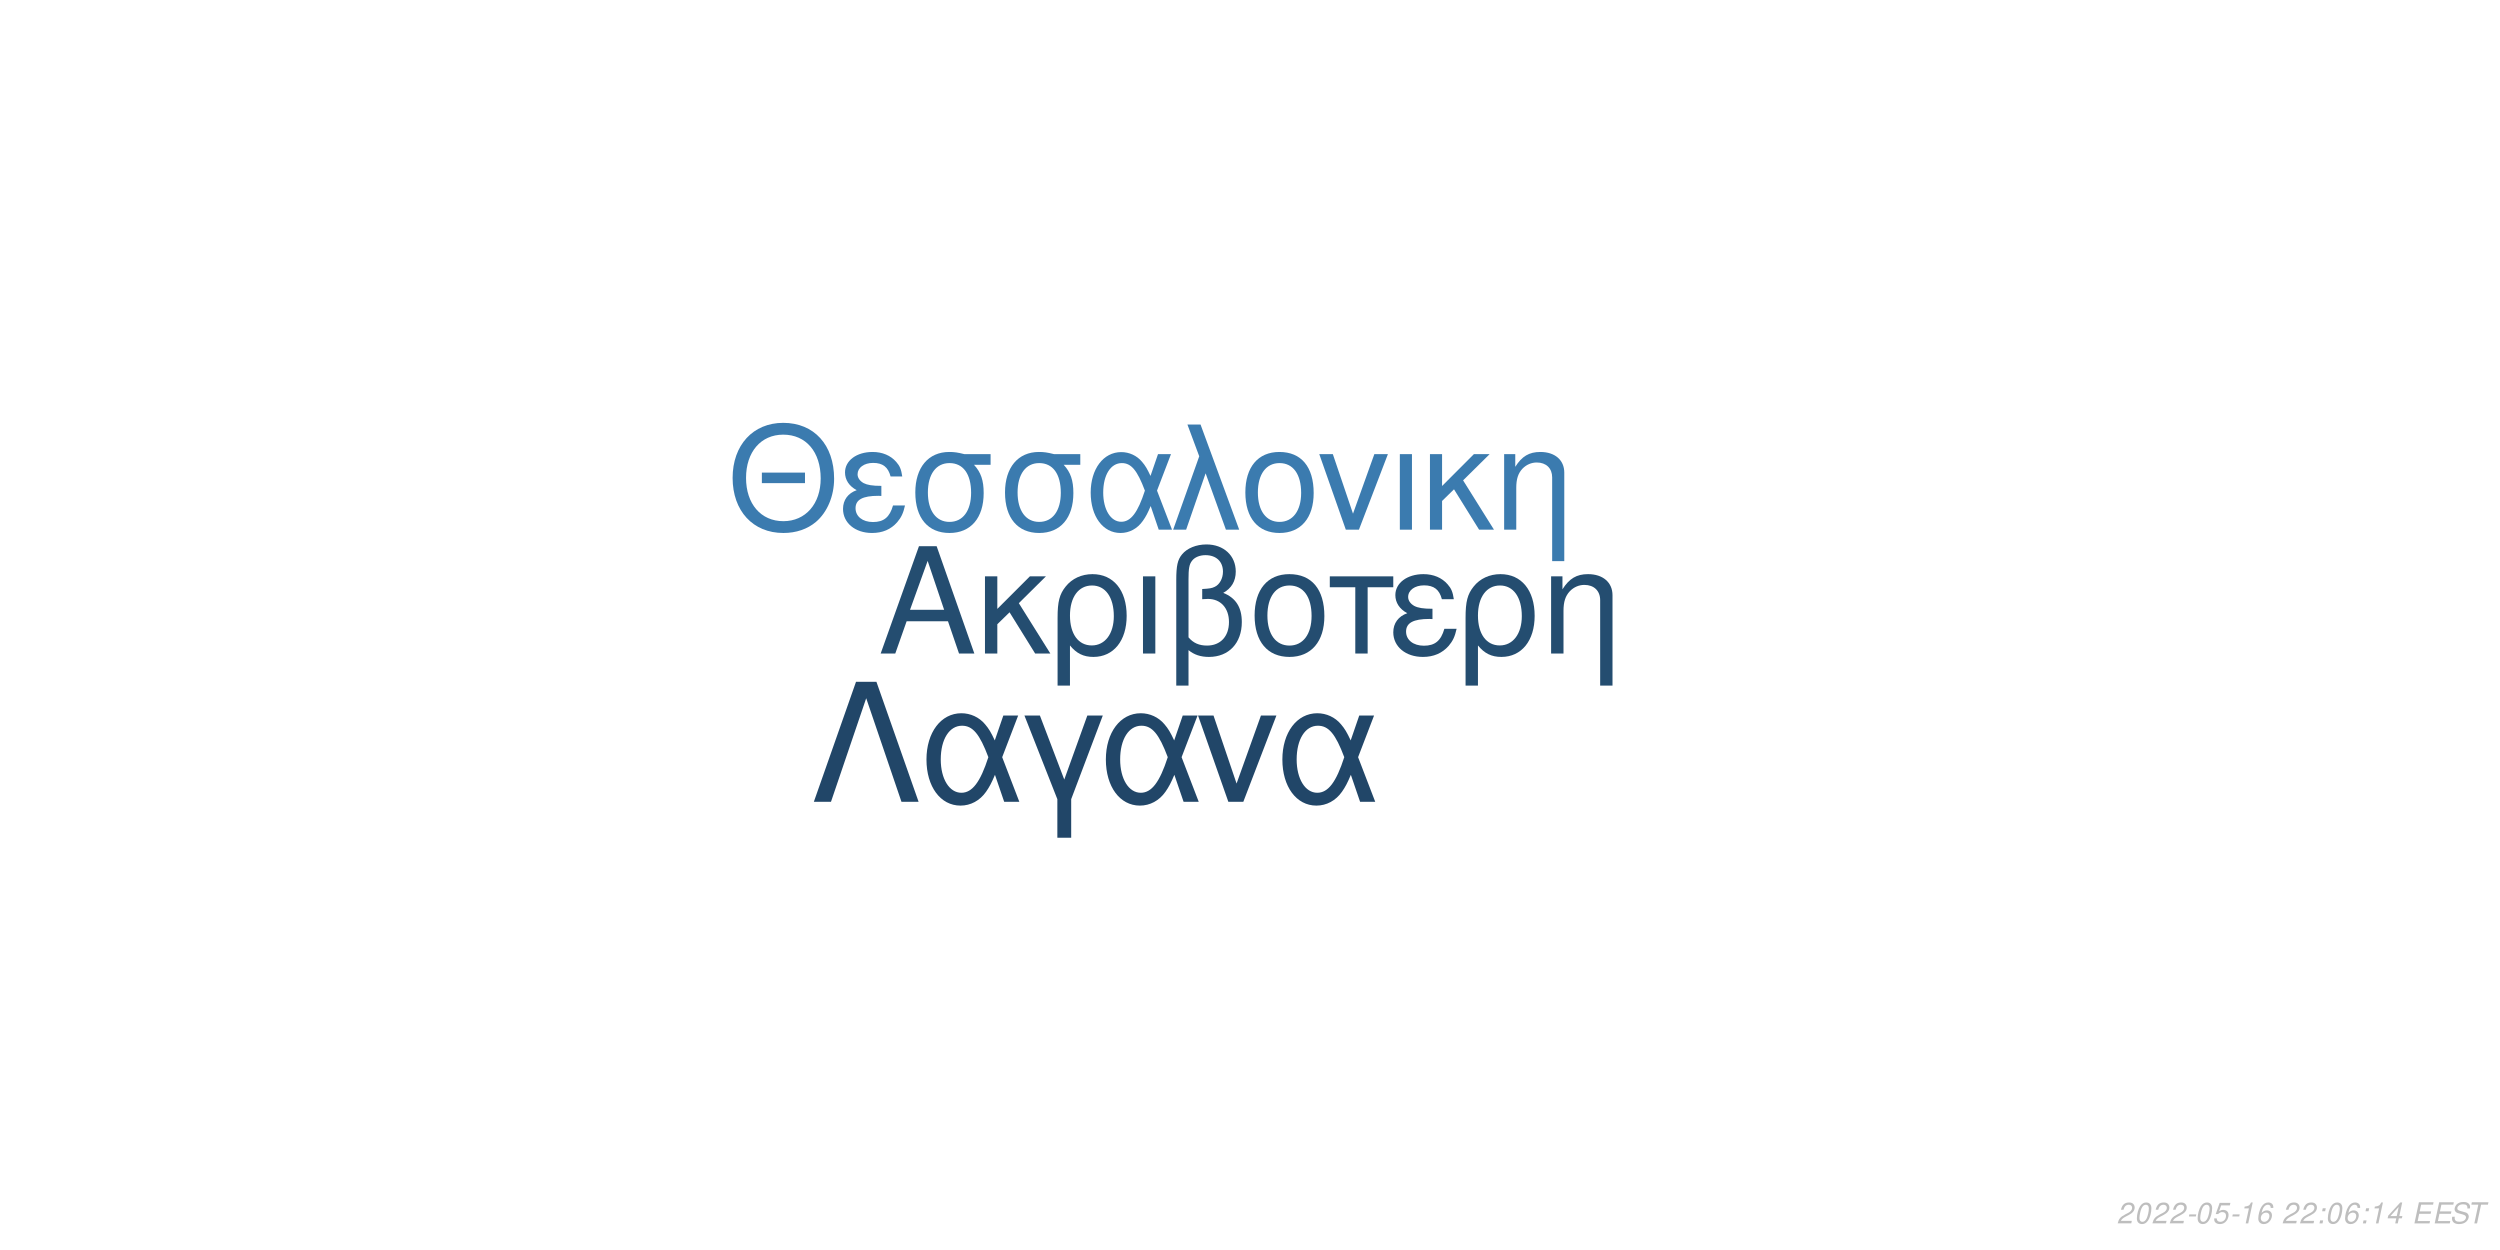
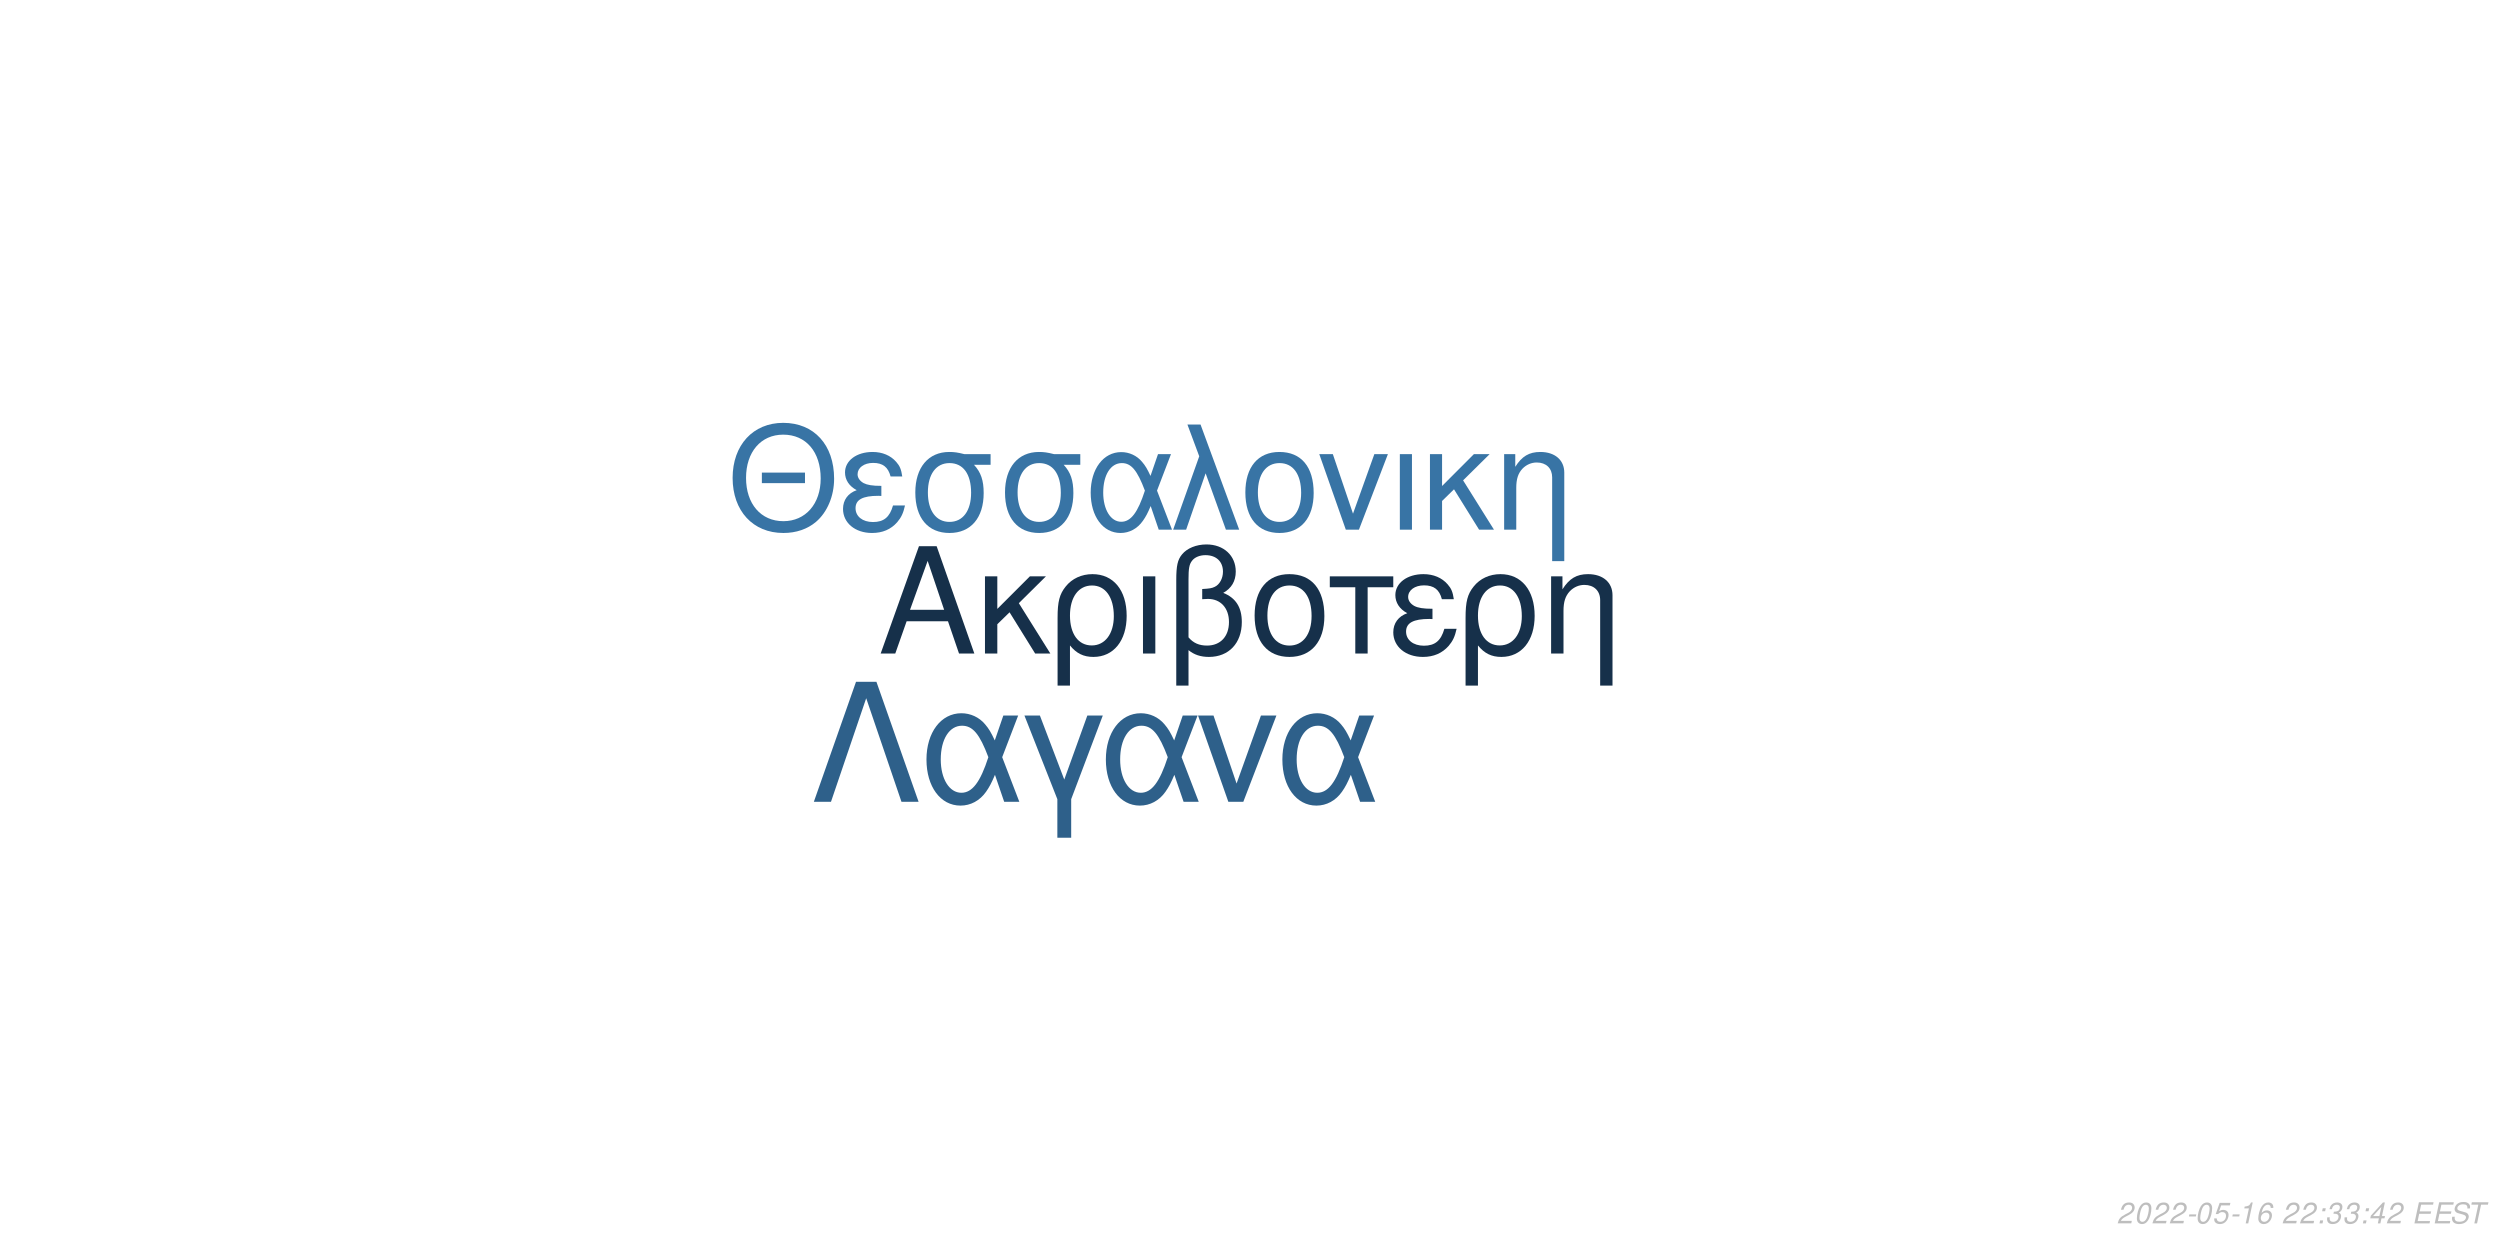
<svg xmlns="http://www.w3.org/2000/svg" xmlns:xlink="http://www.w3.org/1999/xlink" width="864pt" height="432pt" viewBox="0 0 864 432" version="1.1">
  <defs>
    <g>
      <symbol overflow="visible" id="glyph0-0">
        <path style="stroke:none;" d="" />
      </symbol>
      <symbol overflow="visible" id="glyph0-1">
        <path style="stroke:none;" d="M 24.125 -11.141 L 27.938 0 L 33.234 0 L 20.203 -37.094 L 14.094 -37.094 L 0.859 0 L 5.906 0 L 9.828 -11.141 Z M 22.797 -15.109 L 11 -15.109 L 17.094 -32.016 Z M 22.797 -15.109 " />
      </symbol>
      <symbol overflow="visible" id="glyph0-2">
        <path style="stroke:none;" d="M 7.172 -15.422 L 7.172 -26.672 L 2.906 -26.672 L 2.906 0 L 7.172 0 L 7.172 -10.125 L 11.406 -14.25 L 20.25 0 L 25.5 0 L 14.609 -17.406 L 23.969 -26.672 L 18.422 -26.672 Z M 7.172 -15.422 " />
      </symbol>
      <symbol overflow="visible" id="glyph0-3">
        <path style="stroke:none;" d="M 3 11.094 L 7.281 11.094 L 7.281 -2.797 C 9.516 -0.047 11.953 1.172 15.375 1.172 C 22.344 1.172 26.875 -4.422 26.875 -13.031 C 26.875 -21.891 22.297 -27.438 15.062 -27.438 C 11.297 -27.438 7.984 -25.906 5.797 -23.156 C 3.672 -20.516 3 -17.969 3 -12.359 Z M 14.906 -23.516 C 19.547 -23.516 22.438 -19.438 22.438 -12.922 C 22.438 -6.812 19.391 -2.797 14.812 -2.797 C 10.172 -2.797 7.281 -6.766 7.281 -13.125 C 7.281 -19.484 10.234 -23.516 14.906 -23.516 Z M 14.906 -23.516 " />
      </symbol>
      <symbol overflow="visible" id="glyph0-4">
        <path style="stroke:none;" d="M 3.516 0 L 7.781 0 L 7.781 -26.672 L 3.516 -26.672 Z M 3.516 0 " />
      </symbol>
      <symbol overflow="visible" id="glyph0-5">
        <path style="stroke:none;" d="M 4.016 11.094 L 8.25 11.094 L 8.25 -1.172 C 10.172 0.406 12.422 1.172 15.312 1.172 C 22.188 1.172 26.672 -3.609 26.672 -10.891 C 26.672 -15.984 24.578 -19.234 20.25 -20.969 C 23.109 -22.547 24.578 -25.031 24.578 -28.344 C 24.578 -33.844 20.406 -37.703 14.453 -37.703 C 10.938 -37.703 7.734 -36.391 6 -34.25 C 4.484 -32.422 4.016 -30.328 4.016 -25.391 Z M 8.25 -25.656 C 8.25 -29.359 8.5 -30.844 9.469 -32.062 C 10.375 -33.281 12.156 -34 14.094 -34 C 17.812 -34 20.156 -31.812 20.156 -28.297 C 20.156 -25.953 18.984 -23.812 17.297 -23.047 C 16.281 -22.547 15.469 -22.438 12.984 -22.297 L 12.984 -18.781 C 13.734 -18.828 14.344 -18.875 14.969 -18.875 C 19.344 -18.875 22.234 -15.719 22.234 -10.891 C 22.234 -5.906 19.281 -2.75 14.656 -2.75 C 11.953 -2.75 9.922 -3.609 8.25 -5.594 Z M 8.25 -25.656 " />
      </symbol>
      <symbol overflow="visible" id="glyph0-6">
        <path style="stroke:none;" d="M 14.094 -27.438 C 6.562 -27.438 2.094 -22.094 2.094 -13.125 C 2.094 -4.125 6.562 1.172 14.141 1.172 C 21.672 1.172 26.203 -4.172 26.203 -12.922 C 26.203 -22.188 21.828 -27.438 14.094 -27.438 Z M 14.141 -23.516 C 18.938 -23.516 21.781 -19.594 21.781 -12.984 C 21.781 -6.672 18.828 -2.75 14.141 -2.75 C 9.422 -2.75 6.516 -6.672 6.516 -13.125 C 6.516 -19.594 9.422 -23.516 14.141 -23.516 Z M 14.141 -23.516 " />
      </symbol>
      <symbol overflow="visible" id="glyph0-7">
        <path style="stroke:none;" d="M 7.891 0 L 12.156 0 L 12.156 -22.906 L 21.016 -22.906 L 21.016 -26.672 L -0.922 -26.672 L -0.922 -22.906 L 7.891 -22.906 Z M 7.891 0 " />
      </symbol>
      <symbol overflow="visible" id="glyph0-8">
        <path style="stroke:none;" d="M 14.562 -15.469 C 11.344 -15.469 9.562 -15.781 8.297 -16.438 C 6.922 -17.203 6.156 -18.328 6.156 -19.547 C 6.156 -21.891 8.453 -23.562 11.656 -23.562 C 15.062 -23.562 16.953 -22.094 17.812 -18.781 L 21.938 -18.781 C 21.578 -21.266 21.062 -22.5 19.797 -23.922 C 17.812 -26.203 14.906 -27.438 11.453 -27.438 C 5.797 -27.438 1.734 -24.375 1.734 -20.203 C 1.734 -17.609 3.156 -15.375 5.859 -13.938 C 2.797 -12.875 1.016 -10.484 1.016 -7.328 C 1.016 -2.391 5.297 1.172 11.25 1.172 C 14.969 1.172 17.906 -0.109 20.156 -2.641 C 21.578 -4.328 22.297 -5.797 22.906 -8.547 L 18.672 -8.547 C 17.5 -4.422 15.422 -2.703 11.609 -2.703 C 7.938 -2.703 5.438 -4.688 5.438 -7.578 C 5.438 -10.578 7.938 -11.953 13.484 -11.953 C 13.641 -11.953 14.094 -11.953 14.562 -11.906 Z M 14.562 -15.469 " />
      </symbol>
      <symbol overflow="visible" id="glyph0-9">
        <path style="stroke:none;" d="M 3.562 -26.672 L 3.562 0 L 7.844 0 L 7.844 -14.703 C 7.844 -17.906 8.5 -19.891 10.031 -21.531 C 11.406 -22.953 13.188 -23.719 15.062 -23.719 C 18.375 -23.719 20.516 -21.672 20.516 -18.469 L 20.516 11.094 L 24.781 11.094 L 24.781 -20.156 C 24.781 -24.578 21.469 -27.438 16.328 -27.438 C 12.359 -27.438 9.828 -25.906 7.484 -22.188 L 7.484 -26.672 Z M 3.562 -26.672 " />
      </symbol>
      <symbol overflow="visible" id="glyph1-0">
        <path style="stroke:none;" d="" />
      </symbol>
      <symbol overflow="visible" id="glyph1-1">
        <path style="stroke:none;" d="M 26.859 -19.734 L 11.953 -19.734 L 11.953 -16.094 L 26.859 -16.094 Z M 19.328 -36.922 C 8.922 -36.922 1.844 -29.25 1.844 -17.891 C 1.844 -6.484 8.875 1.141 19.391 1.141 C 23.812 1.141 27.703 -0.203 30.641 -2.688 C 34.578 -6.031 36.922 -11.656 36.922 -17.594 C 36.922 -29.297 30 -36.922 19.328 -36.922 Z M 19.328 -32.844 C 27.203 -32.844 32.281 -26.906 32.281 -17.688 C 32.281 -8.922 27.062 -2.938 19.391 -2.938 C 11.609 -2.938 6.484 -8.922 6.484 -17.891 C 6.484 -26.859 11.609 -32.844 19.328 -32.844 Z M 19.328 -32.844 " />
      </symbol>
      <symbol overflow="visible" id="glyph1-2">
        <path style="stroke:none;" d="M 14.25 -15.141 C 11.109 -15.141 9.375 -15.453 8.125 -16.094 C 6.781 -16.844 6.031 -17.938 6.031 -19.141 C 6.031 -21.422 8.266 -23.078 11.406 -23.078 C 14.75 -23.078 16.594 -21.625 17.438 -18.391 L 21.469 -18.391 C 21.125 -20.828 20.625 -22.031 19.391 -23.422 C 17.438 -25.656 14.594 -26.859 11.219 -26.859 C 5.688 -26.859 1.688 -23.875 1.688 -19.781 C 1.688 -17.234 3.094 -15.047 5.734 -13.656 C 2.734 -12.609 1 -10.266 1 -7.172 C 1 -2.344 5.188 1.141 11.016 1.141 C 14.656 1.141 17.547 -0.094 19.734 -2.594 C 21.125 -4.234 21.828 -5.688 22.422 -8.375 L 18.281 -8.375 C 17.141 -4.328 15.094 -2.641 11.359 -2.641 C 7.766 -2.641 5.328 -4.578 5.328 -7.422 C 5.328 -10.359 7.766 -11.703 13.203 -11.703 C 13.359 -11.703 13.797 -11.703 14.25 -11.656 Z M 14.25 -15.141 " />
      </symbol>
      <symbol overflow="visible" id="glyph1-3">
        <path style="stroke:none;" d="M 29 -26.109 L 19.938 -26.109 C 17.594 -26.703 16.438 -26.859 14.703 -26.859 C 7.469 -26.859 2.984 -21.469 2.984 -12.859 C 2.984 -4.031 7.375 1.141 14.797 1.141 C 22.172 1.141 26.609 -4.078 26.609 -12.656 C 26.609 -17.047 25.656 -19.828 23.266 -22.422 L 29 -22.422 Z M 14.797 -23.016 C 19.531 -23.016 22.266 -19.234 22.266 -12.75 C 22.266 -6.531 19.438 -2.688 14.797 -2.688 C 10.172 -2.688 7.328 -6.531 7.328 -12.859 C 7.328 -19.188 10.172 -23.016 14.797 -23.016 Z M 14.797 -23.016 " />
      </symbol>
      <symbol overflow="visible" id="glyph1-4">
        <path style="stroke:none;" d="M 29.344 -26.109 L 24.859 -26.109 L 22.266 -18.578 C 21.125 -21.031 20.484 -22.125 19.328 -23.469 C 17.547 -25.609 14.906 -26.812 12.156 -26.812 C 5.984 -26.812 1.594 -20.984 1.594 -12.812 C 1.594 -4.578 5.828 1.141 11.906 1.141 C 14.953 1.141 17.734 -0.344 19.625 -3.047 C 20.672 -4.531 21.281 -5.688 22.328 -8.172 L 25.109 0 L 29.703 0 L 24.516 -13.5 Z M 20.328 -13.5 C 17.891 -5.922 15.453 -2.734 12.156 -2.734 C 8.516 -2.734 5.922 -6.922 5.922 -12.812 C 5.922 -18.938 8.516 -23.016 12.359 -23.016 C 15.594 -23.016 17.688 -20.531 20.328 -13.5 Z M 20.328 -13.5 " />
      </symbol>
      <symbol overflow="visible" id="glyph1-5">
        <path style="stroke:none;" d="M 1.094 0 L 5.578 0 L 12.312 -19.484 L 19.328 0 L 23.922 0 L 10.562 -36.328 L 6.031 -36.328 L 10.109 -25.359 Z M 1.094 0 " />
      </symbol>
      <symbol overflow="visible" id="glyph1-6">
        <path style="stroke:none;" d="M 13.797 -26.859 C 6.422 -26.859 2.047 -21.625 2.047 -12.859 C 2.047 -4.031 6.422 1.141 13.859 1.141 C 21.234 1.141 25.656 -4.078 25.656 -12.656 C 25.656 -21.719 21.375 -26.859 13.797 -26.859 Z M 13.859 -23.016 C 18.531 -23.016 21.328 -19.188 21.328 -12.703 C 21.328 -6.531 18.438 -2.688 13.859 -2.688 C 9.219 -2.688 6.375 -6.531 6.375 -12.859 C 6.375 -19.188 9.219 -23.016 13.859 -23.016 Z M 13.859 -23.016 " />
      </symbol>
      <symbol overflow="visible" id="glyph1-7">
        <path style="stroke:none;" d="M 14.297 0 L 24.312 -26.109 L 19.625 -26.109 L 12.25 -5.531 L 5.281 -26.109 L 0.594 -26.109 L 9.766 0 Z M 14.297 0 " />
      </symbol>
      <symbol overflow="visible" id="glyph1-8">
        <path style="stroke:none;" d="M 3.438 0 L 7.625 0 L 7.625 -26.109 L 3.438 -26.109 Z M 3.438 0 " />
      </symbol>
      <symbol overflow="visible" id="glyph1-9">
        <path style="stroke:none;" d="M 7.031 -15.094 L 7.031 -26.109 L 2.844 -26.109 L 2.844 0 L 7.031 0 L 7.031 -9.922 L 11.156 -13.953 L 19.828 0 L 24.969 0 L 14.297 -17.047 L 23.469 -26.109 L 18.031 -26.109 Z M 7.031 -15.094 " />
      </symbol>
      <symbol overflow="visible" id="glyph1-10">
        <path style="stroke:none;" d="M 3.484 -26.109 L 3.484 0 L 7.672 0 L 7.672 -14.406 C 7.672 -17.547 8.328 -19.484 9.812 -21.078 C 11.156 -22.469 12.906 -23.219 14.75 -23.219 C 17.984 -23.219 20.078 -21.234 20.078 -18.094 L 20.078 10.859 L 24.266 10.859 L 24.266 -19.734 C 24.266 -24.062 21.031 -26.859 16 -26.859 C 12.109 -26.859 9.609 -25.359 7.328 -21.719 L 7.328 -26.109 Z M 3.484 -26.109 " />
      </symbol>
      <symbol overflow="visible" id="glyph2-0">
        <path style="stroke:none;" d="" />
      </symbol>
      <symbol overflow="visible" id="glyph2-1">
        <path style="stroke:none;" d="M 22.531 -41.484 L 15.484 -41.484 L 0.906 0 L 6.828 0 L 19 -35.797 L 31.188 0 L 37.109 0 Z M 22.531 -41.484 " />
      </symbol>
      <symbol overflow="visible" id="glyph2-2">
        <path style="stroke:none;" d="M 33.516 -29.812 L 28.391 -29.812 L 25.438 -21.219 C 24.125 -24.016 23.391 -25.266 22.078 -26.797 C 20.031 -29.25 17.016 -30.609 13.891 -30.609 C 6.828 -30.609 1.828 -23.953 1.828 -14.625 C 1.828 -5.234 6.656 1.312 13.594 1.312 C 17.078 1.312 20.266 -0.391 22.422 -3.469 C 23.609 -5.172 24.297 -6.484 25.5 -9.328 L 28.688 0 L 33.922 0 L 28 -15.422 Z M 23.219 -15.422 C 20.422 -6.766 17.641 -3.125 13.891 -3.125 C 9.734 -3.125 6.766 -7.906 6.766 -14.625 C 6.766 -21.625 9.734 -26.297 14.109 -26.297 C 17.812 -26.297 20.203 -23.453 23.219 -15.422 Z M 23.219 -15.422 " />
      </symbol>
      <symbol overflow="visible" id="glyph2-3">
        <path style="stroke:none;" d="M 12.062 12.406 L 16.844 12.406 L 16.844 -0.906 L 27.766 -29.812 L 22.422 -29.812 L 14.453 -7.688 L 6.031 -29.812 L 0.688 -29.812 L 12.062 -0.906 Z M 12.062 12.406 " />
      </symbol>
      <symbol overflow="visible" id="glyph2-4">
        <path style="stroke:none;" d="M 16.328 0 L 27.766 -29.812 L 22.422 -29.812 L 14 -6.312 L 6.031 -29.812 L 0.688 -29.812 L 11.156 0 Z M 16.328 0 " />
      </symbol>
      <symbol overflow="visible" id="glyph3-0">
        <path style="stroke:none;" d="" />
      </symbol>
      <symbol overflow="visible" id="glyph3-1">
        <path style="stroke:none;" d="M 5.234 -0.875 L 1.469 -0.875 C 1.641 -1.375 2.203 -1.891 3.109 -2.344 L 4.234 -2.938 C 5.562 -3.625 6.219 -4.469 6.219 -5.484 C 6.219 -5.938 6.062 -6.359 5.797 -6.656 C 5.469 -7.047 4.984 -7.234 4.312 -7.234 C 2.766 -7.234 1.891 -6.453 1.484 -4.734 L 2.375 -4.734 C 2.484 -5.188 2.609 -5.484 2.797 -5.75 C 3.094 -6.203 3.609 -6.453 4.188 -6.453 C 4.891 -6.453 5.344 -6.031 5.344 -5.375 C 5.344 -4.703 4.859 -4.094 4.016 -3.656 L 2.984 -3.125 C 1.234 -2.188 0.797 -1.656 0.344 -0.016 L 5.047 -0.016 Z M 5.234 -0.875 " />
      </symbol>
      <symbol overflow="visible" id="glyph3-2">
        <path style="stroke:none;" d="M 4.203 -7.234 C 3.375 -7.234 2.688 -6.812 2.125 -5.984 C 1.484 -5.047 0.984 -3.188 0.984 -1.734 C 0.984 -1.109 1.172 -0.562 1.484 -0.266 C 1.797 0.047 2.281 0.234 2.766 0.234 C 3.625 0.234 4.281 -0.156 4.859 -1.016 C 5.516 -1.953 6 -3.797 6 -5.266 C 6 -6.5 5.328 -7.234 4.203 -7.234 Z M 4.094 -6.453 C 4.734 -6.453 5.125 -5.984 5.125 -5.156 C 5.125 -4.203 4.781 -2.625 4.406 -1.812 C 3.984 -0.938 3.516 -0.547 2.875 -0.547 C 2.25 -0.547 1.875 -1.031 1.875 -1.828 C 1.875 -2.797 2.203 -4.344 2.594 -5.203 C 2.984 -6.047 3.453 -6.453 4.094 -6.453 Z M 4.094 -6.453 " />
      </symbol>
      <symbol overflow="visible" id="glyph3-3">
        <path style="stroke:none;" d="M 3.516 -3.125 L 1.125 -3.125 L 0.969 -2.406 L 3.359 -2.406 Z M 3.516 -3.125 " />
      </symbol>
      <symbol overflow="visible" id="glyph3-4">
        <path style="stroke:none;" d="M 6.297 -7.094 L 2.594 -7.094 L 1.234 -3.234 L 2.047 -3.234 C 2.656 -3.766 2.938 -3.906 3.531 -3.906 C 4.328 -3.906 4.797 -3.453 4.797 -2.688 C 4.797 -1.438 3.969 -0.547 2.828 -0.547 C 2.031 -0.547 1.609 -0.938 1.578 -1.734 L 0.703 -1.734 L 0.703 -1.516 C 0.703 -0.938 0.844 -0.547 1.188 -0.266 C 1.562 0.062 2.078 0.234 2.703 0.234 C 3.656 0.234 4.391 -0.156 4.984 -0.922 C 5.422 -1.5 5.672 -2.234 5.672 -2.953 C 5.672 -4 4.938 -4.672 3.812 -4.672 C 3.328 -4.672 2.906 -4.547 2.406 -4.234 L 3.109 -6.219 L 6.109 -6.219 Z M 6.297 -7.094 " />
      </symbol>
      <symbol overflow="visible" id="glyph3-5">
        <path style="stroke:none;" d="M 3.703 -5.188 L 2.594 0 L 3.469 0 L 5.016 -7.234 L 4.438 -7.234 C 3.906 -6.156 3.688 -6.016 2.234 -5.812 L 2.109 -5.188 Z M 3.703 -5.188 " />
      </symbol>
      <symbol overflow="visible" id="glyph3-6">
        <path style="stroke:none;" d="M 6.125 -5.344 L 6.141 -5.625 C 6.141 -6.609 5.453 -7.234 4.391 -7.234 C 3.438 -7.234 2.641 -6.719 2.016 -5.703 C 1.422 -4.781 0.938 -2.953 0.938 -1.688 C 0.938 -0.516 1.688 0.234 2.859 0.234 C 3.703 0.234 4.438 -0.156 5 -0.875 C 5.406 -1.422 5.672 -2.156 5.672 -2.766 C 5.672 -3.812 4.969 -4.5 3.906 -4.5 C 3.234 -4.5 2.672 -4.234 2.094 -3.625 C 2.406 -5.375 3.234 -6.453 4.25 -6.453 C 4.703 -6.453 5.062 -6.234 5.172 -5.844 C 5.203 -5.719 5.234 -5.578 5.25 -5.344 Z M 3.656 -3.734 C 4.344 -3.734 4.797 -3.281 4.797 -2.625 C 4.797 -1.469 3.984 -0.547 2.984 -0.547 C 2.297 -0.547 1.812 -1.047 1.812 -1.766 C 1.812 -2.859 2.625 -3.734 3.656 -3.734 Z M 3.656 -3.734 " />
      </symbol>
      <symbol overflow="visible" id="glyph3-7">
        <path style="stroke:none;" d="" />
      </symbol>
      <symbol overflow="visible" id="glyph3-8">
        <path style="stroke:none;" d="M 2.359 -1.031 L 1.312 -1.031 L 1.094 0 L 2.141 0 Z M 3.266 -5.234 L 2.219 -5.234 L 2 -4.203 L 3.047 -4.203 Z M 3.266 -5.234 " />
      </symbol>
      <symbol overflow="visible" id="glyph3-9">
+         <path style="stroke:none;" d="M 2.922 -3.312 C 3.125 -3.344 3.234 -3.344 3.375 -3.344 C 4.203 -3.344 4.688 -3 4.688 -2.406 C 4.688 -1.312 3.906 -0.547 2.781 -0.547 C 2.047 -0.547 1.594 -0.938 1.594 -1.562 C 1.594 -1.719 1.609 -1.844 1.656 -2.094 L 0.766 -2.094 C 0.734 -1.797 0.719 -1.641 0.719 -1.469 C 0.719 -0.375 1.406 0.234 2.641 0.234 C 3.547 0.234 4.297 -0.078 4.812 -0.656 C 5.266 -1.156 5.562 -1.875 5.562 -2.547 C 5.562 -3.125 5.344 -3.453 4.797 -3.734 C 5.641 -4.234 6.016 -4.844 6.016 -5.734 C 6.016 -6.656 5.312 -7.234 4.203 -7.234 C 3.375 -7.234 2.672 -6.938 2.188 -6.375 C 1.891 -6.031 1.703 -5.641 1.516 -4.906 L 2.391 -4.906 C 2.5 -5.359 2.594 -5.594 2.734 -5.812 C 3.047 -6.234 3.516 -6.453 4.078 -6.453 C 4.734 -6.453 5.141 -6.125 5.141 -5.578 C 5.141 -5.188 5.016 -4.797 4.797 -4.547 C 4.516 -4.234 4 -4.062 3.266 -4.062 L 3.078 -4.062 Z M 2.922 -3.312 " />
+       </symbol>
+       <symbol overflow="visible" id="glyph3-10">
        <path style="stroke:none;" d="M 3.625 -1.75 L 3.266 0 L 4.141 0 L 4.516 -1.75 L 5.562 -1.75 L 5.734 -2.531 L 4.688 -2.531 L 5.688 -7.234 L 5.016 -7.234 L 0.844 -2.672 L 0.641 -1.75 Z M 3.797 -2.531 L 1.594 -2.531 L 4.469 -5.703 Z M 3.797 -2.531 " />
      </symbol>
-       <symbol overflow="visible" id="glyph3-10">
+       <symbol overflow="visible" id="glyph3-11">
        <path style="stroke:none;" d="M 2.547 -3.312 L 6.5 -3.312 L 6.688 -4.141 L 2.719 -4.141 L 3.219 -6.469 L 7.344 -6.469 L 7.516 -7.297 L 2.453 -7.297 L 0.906 0 L 6.125 0 L 6.297 -0.812 L 2.016 -0.812 Z M 2.547 -3.312 " />
      </symbol>
-       <symbol overflow="visible" id="glyph3-11">
+       <symbol overflow="visible" id="glyph3-12">
        <path style="stroke:none;" d="M 7.062 -5.156 C 7.125 -5.438 7.141 -5.562 7.141 -5.703 C 7.141 -6.156 6.938 -6.594 6.594 -6.891 C 6.188 -7.25 5.656 -7.406 4.875 -7.406 C 3.844 -7.406 3.047 -7.125 2.5 -6.562 C 2.094 -6.141 1.781 -5.438 1.781 -4.922 C 1.781 -4.297 2.219 -3.766 2.891 -3.562 L 4.594 -3.094 C 5.406 -2.859 5.734 -2.578 5.734 -2.094 C 5.734 -1.781 5.547 -1.406 5.266 -1.141 C 4.844 -0.766 4.266 -0.578 3.453 -0.578 C 2.328 -0.578 1.812 -0.984 1.812 -1.906 C 1.812 -2.047 1.812 -2.125 1.844 -2.312 L 0.984 -2.312 C 0.906 -2.062 0.891 -1.906 0.891 -1.688 C 0.891 -0.484 1.797 0.234 3.297 0.234 C 4.359 0.234 5.234 -0.062 5.812 -0.609 C 6.344 -1.078 6.688 -1.797 6.688 -2.375 C 6.688 -2.641 6.609 -2.906 6.453 -3.156 C 6.234 -3.5 5.938 -3.703 5.469 -3.828 L 3.75 -4.312 C 2.984 -4.547 2.734 -4.734 2.734 -5.188 C 2.734 -5.547 2.875 -5.844 3.188 -6.109 C 3.547 -6.438 4.031 -6.594 4.703 -6.594 C 5.266 -6.594 5.688 -6.484 5.906 -6.297 C 6.094 -6.125 6.219 -5.797 6.219 -5.516 C 6.219 -5.422 6.203 -5.344 6.188 -5.156 Z M 7.062 -5.156 " />
      </symbol>
-       <symbol overflow="visible" id="glyph3-12">
+       <symbol overflow="visible" id="glyph3-13">
        <path style="stroke:none;" d="M 4.938 -6.469 L 7.312 -6.469 L 7.484 -7.297 L 1.75 -7.297 L 1.578 -6.469 L 3.984 -6.469 L 2.609 0 L 3.547 0 Z M 4.938 -6.469 " />
      </symbol>
    </g>
  </defs>
  <g id="surface1">
    <rect x="0" y="0" width="864" height="432" style="fill:rgb(100%,100%,100%);fill-opacity:1;stroke:none;" />
-     <g style="fill:rgb(14.118%,30.196%,43.922%);fill-opacity:1;">
+     <g style="fill:rgb(8.627%,18.824%,29.02%);fill-opacity:1;">
      <use xlink:href="#glyph0-1" x="303.5" y="225.861" />
      <use xlink:href="#glyph0-2" x="337.5" y="225.861" />
      <use xlink:href="#glyph0-3" x="362.5" y="225.861" />
      <use xlink:href="#glyph0-4" x="391.5" y="225.861" />
      <use xlink:href="#glyph0-5" x="402.5" y="225.861" />
      <use xlink:href="#glyph0-6" x="431.5" y="225.861" />
      <use xlink:href="#glyph0-7" x="460.5" y="225.861" />
      <use xlink:href="#glyph0-8" x="480.5" y="225.861" />
      <use xlink:href="#glyph0-3" x="503.5" y="225.861" />
      <use xlink:href="#glyph0-9" x="532.5" y="225.861" />
    </g>
-     <g style="fill:rgb(23.137%,48.235%,68.627%);fill-opacity:1;">
+     <g style="fill:rgb(21.961%,45.49%,64.706%);fill-opacity:1;">
      <use xlink:href="#glyph1-1" x="251.348" y="183.058" />
      <use xlink:href="#glyph1-2" x="290.348" y="183.058" />
      <use xlink:href="#glyph1-3" x="313.348" y="183.058" />
      <use xlink:href="#glyph1-3" x="344.348" y="183.058" />
      <use xlink:href="#glyph1-4" x="375.348" y="183.058" />
      <use xlink:href="#glyph1-5" x="404.348" y="183.058" />
      <use xlink:href="#glyph1-6" x="428.348" y="183.058" />
      <use xlink:href="#glyph1-7" x="455.348" y="183.058" />
      <use xlink:href="#glyph1-8" x="480.348" y="183.058" />
      <use xlink:href="#glyph1-9" x="491.348" y="183.058" />
      <use xlink:href="#glyph1-10" x="516.348" y="183.058" />
    </g>
-     <g style="fill:rgb(12.941%,27.451%,40.784%);fill-opacity:1;">
+     <g style="fill:rgb(18.039%,37.647%,54.118%);fill-opacity:1;">
      <use xlink:href="#glyph2-1" x="280.359" y="277.105" />
      <use xlink:href="#glyph2-2" x="318.359" y="277.105" />
      <use xlink:href="#glyph2-3" x="353.359" y="277.105" />
      <use xlink:href="#glyph2-2" x="380.359" y="277.105" />
      <use xlink:href="#glyph2-4" x="413.359" y="277.105" />
      <use xlink:href="#glyph2-2" x="441.359" y="277.105" />
    </g>
    <g style="fill:rgb(74.51%,74.51%,74.51%);fill-opacity:1;">
      <use xlink:href="#glyph3-1" x="731.52" y="422.81" />
      <use xlink:href="#glyph3-2" x="737.52" y="422.81" />
      <use xlink:href="#glyph3-1" x="743.52" y="422.81" />
      <use xlink:href="#glyph3-1" x="749.52" y="422.81" />
      <use xlink:href="#glyph3-3" x="755.52" y="422.81" />
      <use xlink:href="#glyph3-2" x="758.52" y="422.81" />
      <use xlink:href="#glyph3-4" x="764.52" y="422.81" />
      <use xlink:href="#glyph3-3" x="770.52" y="422.81" />
      <use xlink:href="#glyph3-5" x="773.52" y="422.81" />
      <use xlink:href="#glyph3-6" x="779.52" y="422.81" />
      <use xlink:href="#glyph3-7" x="785.52" y="422.81" />
      <use xlink:href="#glyph3-1" x="788.52" y="422.81" />
      <use xlink:href="#glyph3-1" x="794.52" y="422.81" />
      <use xlink:href="#glyph3-8" x="800.52" y="422.81" />
-       <use xlink:href="#glyph3-2" x="803.52" y="422.81" />
-       <use xlink:href="#glyph3-6" x="809.52" y="422.81" />
+       <use xlink:href="#glyph3-9" x="803.52" y="422.81" />
+       <use xlink:href="#glyph3-9" x="809.52" y="422.81" />
      <use xlink:href="#glyph3-8" x="815.52" y="422.81" />
-       <use xlink:href="#glyph3-5" x="818.52" y="422.81" />
-       <use xlink:href="#glyph3-9" x="824.52" y="422.81" />
+       <use xlink:href="#glyph3-10" x="818.52" y="422.81" />
+       <use xlink:href="#glyph3-1" x="824.52" y="422.81" />
      <use xlink:href="#glyph3-7" x="830.52" y="422.81" />
-       <use xlink:href="#glyph3-10" x="833.52" y="422.81" />
-       <use xlink:href="#glyph3-10" x="840.52" y="422.81" />
-       <use xlink:href="#glyph3-11" x="846.52" y="422.81" />
-       <use xlink:href="#glyph3-12" x="852.52" y="422.81" />
+       <use xlink:href="#glyph3-11" x="833.52" y="422.81" />
+       <use xlink:href="#glyph3-11" x="840.52" y="422.81" />
+       <use xlink:href="#glyph3-12" x="846.52" y="422.81" />
+       <use xlink:href="#glyph3-13" x="852.52" y="422.81" />
    </g>
  </g>
</svg>
